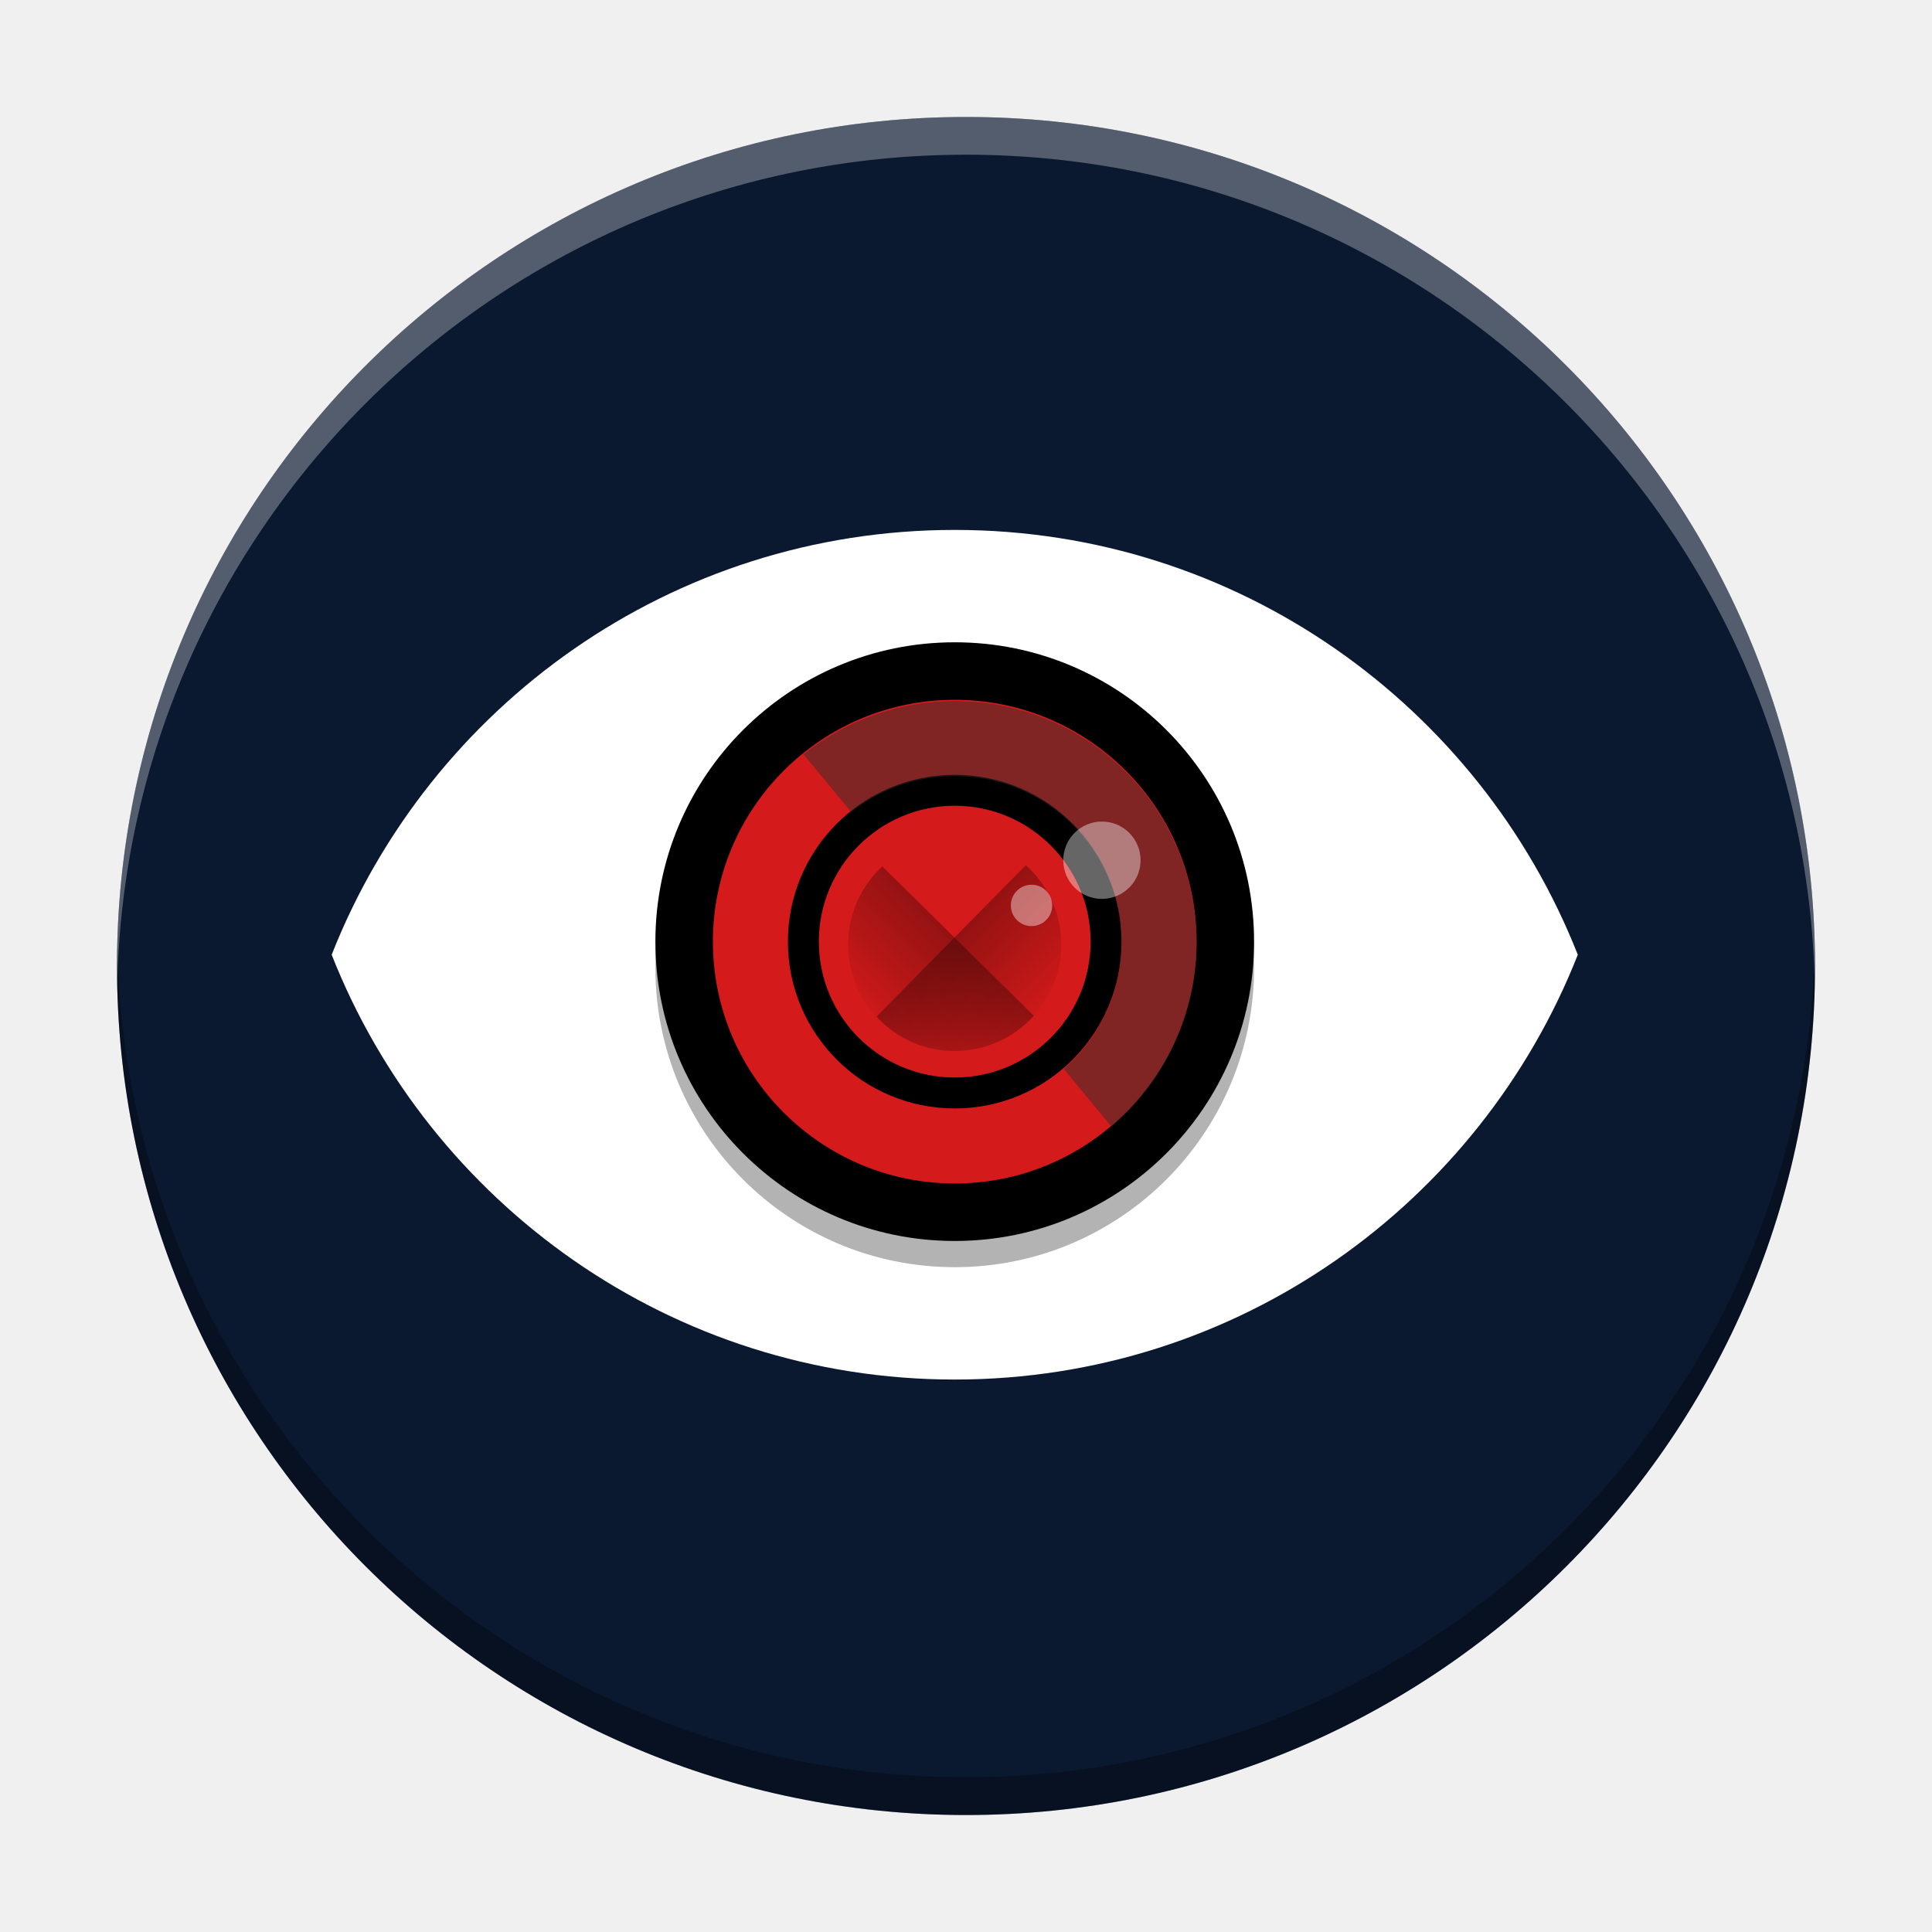
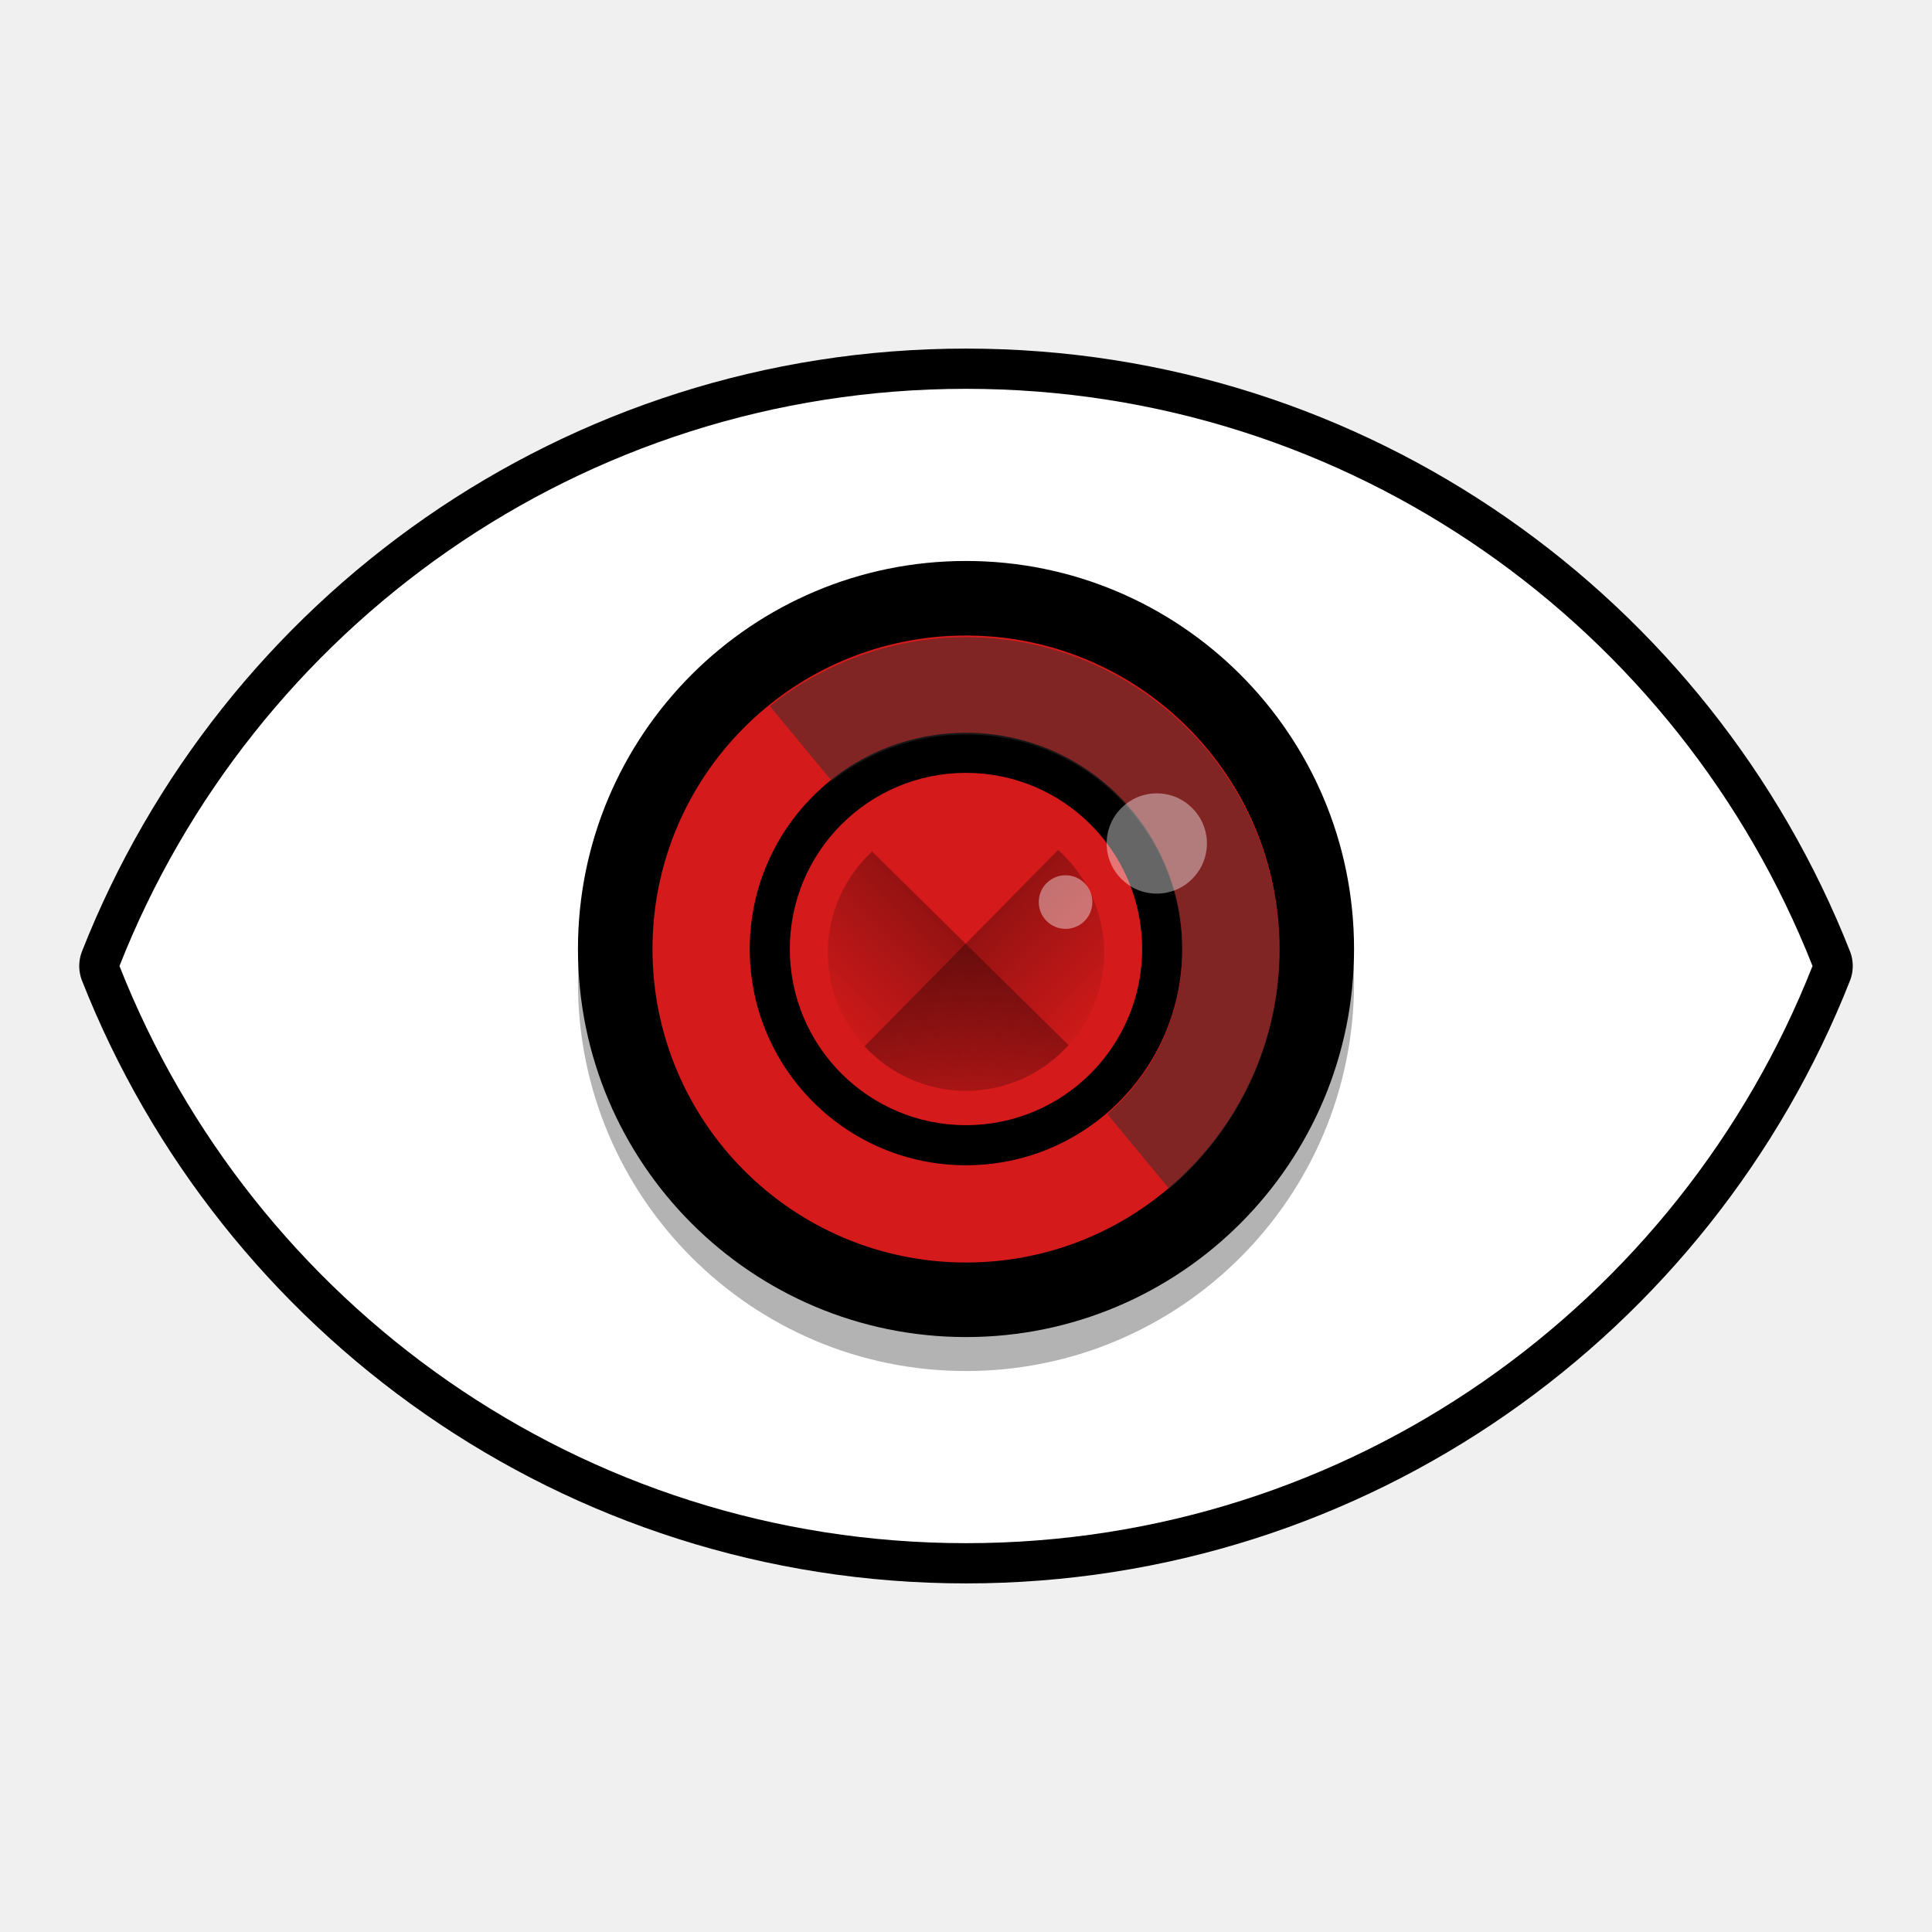
<svg xmlns="http://www.w3.org/2000/svg" xmlns:xlink="http://www.w3.org/1999/xlink" width="512" height="512" version="1.1" viewBox="0 0 512 512">
  <defs>
    <linearGradient id="linearGradient4156-7" x1="-44" x2="-24" y1="-24" y2="-24" gradientTransform="matrix(-3.226823,-3.180707,3.180707,-3.226824,254.7017,89.8418)" gradientUnits="userSpaceOnUse" xlink:href="#linearGradient4144" />
    <linearGradient id="linearGradient4144">
      <stop offset="0" stop-opacity="0" />
      <stop offset="1" />
    </linearGradient>
    <linearGradient id="linearGradient4150-5" x1="-44" x2="-24" y1="-24" y2="-24" gradientTransform="matrix(3.180707,-3.226824,-3.226823,-3.180707,254.7017,89.8418)" gradientUnits="userSpaceOnUse" xlink:href="#linearGradient4144" />
  </defs>
-   <g style="fill:#0a1830" transform="matrix(9.782609,0,0,9.782609,21.21739,21.21739)">
-     <path style="fill:#0a1830" d="M 24,1 C 36.703,1 47,11.297 47,24 47,36.703 36.703,47 24,47 11.297,47 1,36.703 1,24 1,11.297 11.297,1 24,1 Z" />
-   </g>
-   <path style="fill:#ffffff;fill-opacity:0.2" d="m 242.983,-406.691 a 191.911,191.911 0 0 0 -191.911,191.911 191.911,191.911 0 0 0 0.187,5.111 191.911,191.911 0 0 1 191.723,-188.299 191.911,191.911 0 0 1 191.723,186.8 191.911,191.911 0 0 0 0.187,-3.612 191.911,191.911 0 0 0 -191.911,-191.911 z" />
-   <g transform="matrix(1.369043,0,0,1.369043,-284.5632,-116.751)">
-     <circle style="fill:#d32f2f" cx="392.667" cy="270.09" r="47.978" />
-     <path style="fill-opacity:0.2" d="m 397.028,209.028 c -43.616,0 -80.864,27.129 -95.955,65.424 15.091,38.295 52.339,65.424 95.955,65.424 43.616,0 80.864,-27.129 95.955,-65.424 -15.091,-38.295 -52.339,-65.424 -95.955,-65.424 z" />
-     <path style="fill:#ffffff" d="m 392.667,187.858 c -54.821,0 -101.639,34.099 -120.607,82.232 18.968,48.133 65.786,82.232 120.607,82.232 54.821,0 101.639,-34.099 120.607,-82.232 -18.968,-48.133 -65.786,-82.232 -120.607,-82.232 z" />
-   </g>
-   <path style="opacity:0.3" d="M 31.064 251 C 31.028 252.663 31 254.328 31 256 C 31 380.268 131.732 481 256 481 C 380.268 481 481 380.268 481 256 C 481 254.328 480.972 252.663 480.936 251 C 478.275 372.958 378.597 471 256 471 C 133.403 471 33.725 372.958 31.064 251 z" />
-   <path style="fill:#ffffff;opacity:0.3" d="M 256 31 C 131.732 31 31 131.732 31 256 C 31 257.672 31.028 259.337 31.064 261 C 33.725 139.042 133.403 41 256 41 C 378.597 41 478.275 139.042 480.936 261 C 480.972 259.337 481 257.672 481 256 C 481 131.732 380.268 31 256 31 z" />
-   <g transform="matrix(1.390256,0,0,1.390256,158.8477,-65.72488)">
-     <circle style="opacity:0.3" cx="67.733" cy="231.764" r="57.061" />
-     <circle style="fill:#2d2d2d" cx="67.517" cy="226.809" r="48.183" />
-     <circle cx="67.733" cy="226.769" r="57.061" />
-     <circle style="fill:#d41a1a" cx="67.733" cy="226.769" r="46.1" />
-     <circle cx="67.733" cy="226.769" r="31.798" />
-     <circle style="fill:#d41a1a" cx="67.733" cy="226.769" r="25.904" />
-     <path style="opacity:0.5;fill:#2d2d2d" d="m 67.733,180.918 c -10.484,0.004 -20.653,3.581 -28.831,10.142 l 9.113,11.015 c 5.614,-4.439 12.561,-6.854 19.718,-6.855 17.561,-1e-5 31.798,14.236 31.798,31.798 -0.015,9.223 -4.034,17.985 -11.014,24.014 l 9.109,11.011 c 10.264,-8.743 16.186,-21.541 16.207,-35.024 3e-5,-25.46 -20.64,-46.1 -46.1,-46.1 z" />
-     <path style="opacity:0.3;fill:url(#linearGradient4150-5)" d="M 203.807,192.363 A 76.788,76.788 0 0 0 179.213,248.596 76.788,76.788 0 0 0 256,325.383 76.788,76.788 0 0 0 312.965,299.961 Z" transform="matrix(0.2645833,0,0,0.2645834,-8.0744428e-6,161.5333)" />
-     <path style="opacity:0.3;fill:url(#linearGradient4156-7)" d="M 307.203,191.482 199.623,300.623 A 76.788,76.788 0 0 0 256,325.383 76.788,76.788 0 0 0 332.787,248.596 76.788,76.788 0 0 0 307.203,191.482 Z" transform="matrix(0.2645833,0,0,0.2645834,-8.0744428e-6,161.5333)" />
-     <path style="opacity:0.4;fill:#ffffff" d="m 95.788,203.88 a 7.372,7.372 0 0 0 -7.372,7.372 7.372,7.372 0 0 0 7.372,7.371 7.372,7.372 0 0 0 7.371,-7.371 7.372,7.372 0 0 0 -7.371,-7.372 z m -13.414,12.044 a 3.942,3.942 0 0 0 -3.942,3.942 3.942,3.942 0 0 0 3.942,3.942 3.942,3.942 0 0 0 3.942,-3.942 3.942,3.942 0 0 0 -3.942,-3.942 z" />
+   <g transform="matrix(1.047849,0,0,1.047849,-12.24932,-12.24932)">
+     <g style="paint-order:stroke markers fill" transform="matrix(1.237126,0,0,1.237126,-57.01071,-57.01071)">
+       <circle style="fill:#d32f2f;paint-order:stroke markers fill" cx="253.015" cy="253.014" r="65.684" />
+       <path style="fill-opacity:0.2;paint-order:stroke markers fill" d="m 258.986,169.417 c -59.712,0 -110.707,37.141 -131.367,89.569 20.66,52.427 71.655,89.569 131.367,89.569 59.712,0 110.707,-37.141 131.367,-89.569 -20.66,-52.427 -71.655,-89.569 -131.367,-89.569 z" />
+       <path style="fill:#ffffff;stroke:#000000;stroke-width:16.448;stroke-linejoin:round" d="m 253.014,135.02 c -78.663,0 -145.841,48.928 -173.058,117.994 27.217,69.066 94.395,117.994 173.058,117.994 78.663,0 145.841,-48.928 173.058,-117.994 C 398.855,183.948 331.677,135.02 253.014,135.02 Z" />
+       <g style="paint-order:stroke markers fill" transform="matrix(1.390256,0,0,1.390256,158.8477,-65.72488)">
+         <circle style="opacity:0.3;paint-order:stroke markers fill" cx="67.733" cy="231.764" r="57.061" />
+         <circle style="fill:#2d2d2d;paint-order:stroke markers fill" cx="67.517" cy="226.809" r="48.183" />
+         <circle style="paint-order:stroke markers fill" cx="67.733" cy="226.769" r="57.061" />
+         <circle style="fill:#d41a1a;paint-order:stroke markers fill" cx="67.733" cy="226.769" r="46.1" />
+         <circle style="paint-order:stroke markers fill" cx="67.733" cy="226.769" r="31.798" />
+         <circle style="fill:#d41a1a;paint-order:stroke markers fill" cx="67.733" cy="226.769" r="25.904" />
+         <path style="opacity:0.5;fill:#2d2d2d;paint-order:stroke markers fill" d="m 67.733,180.918 c -10.484,0.004 -20.653,3.581 -28.831,10.142 l 9.113,11.015 c 5.614,-4.439 12.561,-6.854 19.718,-6.855 17.561,-1e-5 31.798,14.236 31.798,31.798 -0.015,9.223 -4.034,17.985 -11.014,24.014 l 9.109,11.011 c 10.264,-8.743 16.186,-21.541 16.207,-35.024 3e-5,-25.46 -20.64,-46.1 -46.1,-46.1 z" />
+         <path style="opacity:0.3;fill:url(#linearGradient4150-5);paint-order:stroke markers fill" d="M 203.807,192.363 A 76.788,76.788 0 0 0 179.213,248.596 76.788,76.788 0 0 0 256,325.383 76.788,76.788 0 0 0 312.965,299.961 Z" transform="matrix(0.2645833,0,0,0.2645834,-8.0744428e-6,161.5333)" />
+         <path style="opacity:0.3;fill:url(#linearGradient4156-7);paint-order:stroke markers fill" d="M 307.203,191.482 199.623,300.623 A 76.788,76.788 0 0 0 256,325.383 76.788,76.788 0 0 0 332.787,248.596 76.788,76.788 0 0 0 307.203,191.482 Z" transform="matrix(0.2645833,0,0,0.2645834,-8.0744428e-6,161.5333)" />
+         <path style="opacity:0.4;fill:#ffffff;paint-order:stroke markers fill" d="m 95.788,203.88 a 7.372,7.372 0 0 0 -7.372,7.372 7.372,7.372 0 0 0 7.372,7.371 7.372,7.372 0 0 0 7.371,-7.371 7.372,7.372 0 0 0 -7.371,-7.372 z m -13.414,12.044 a 3.942,3.942 0 0 0 -3.942,3.942 3.942,3.942 0 0 0 3.942,3.942 3.942,3.942 0 0 0 3.942,-3.942 3.942,3.942 0 0 0 -3.942,-3.942 z" />
+       </g>
+     </g>
  </g>
</svg>
